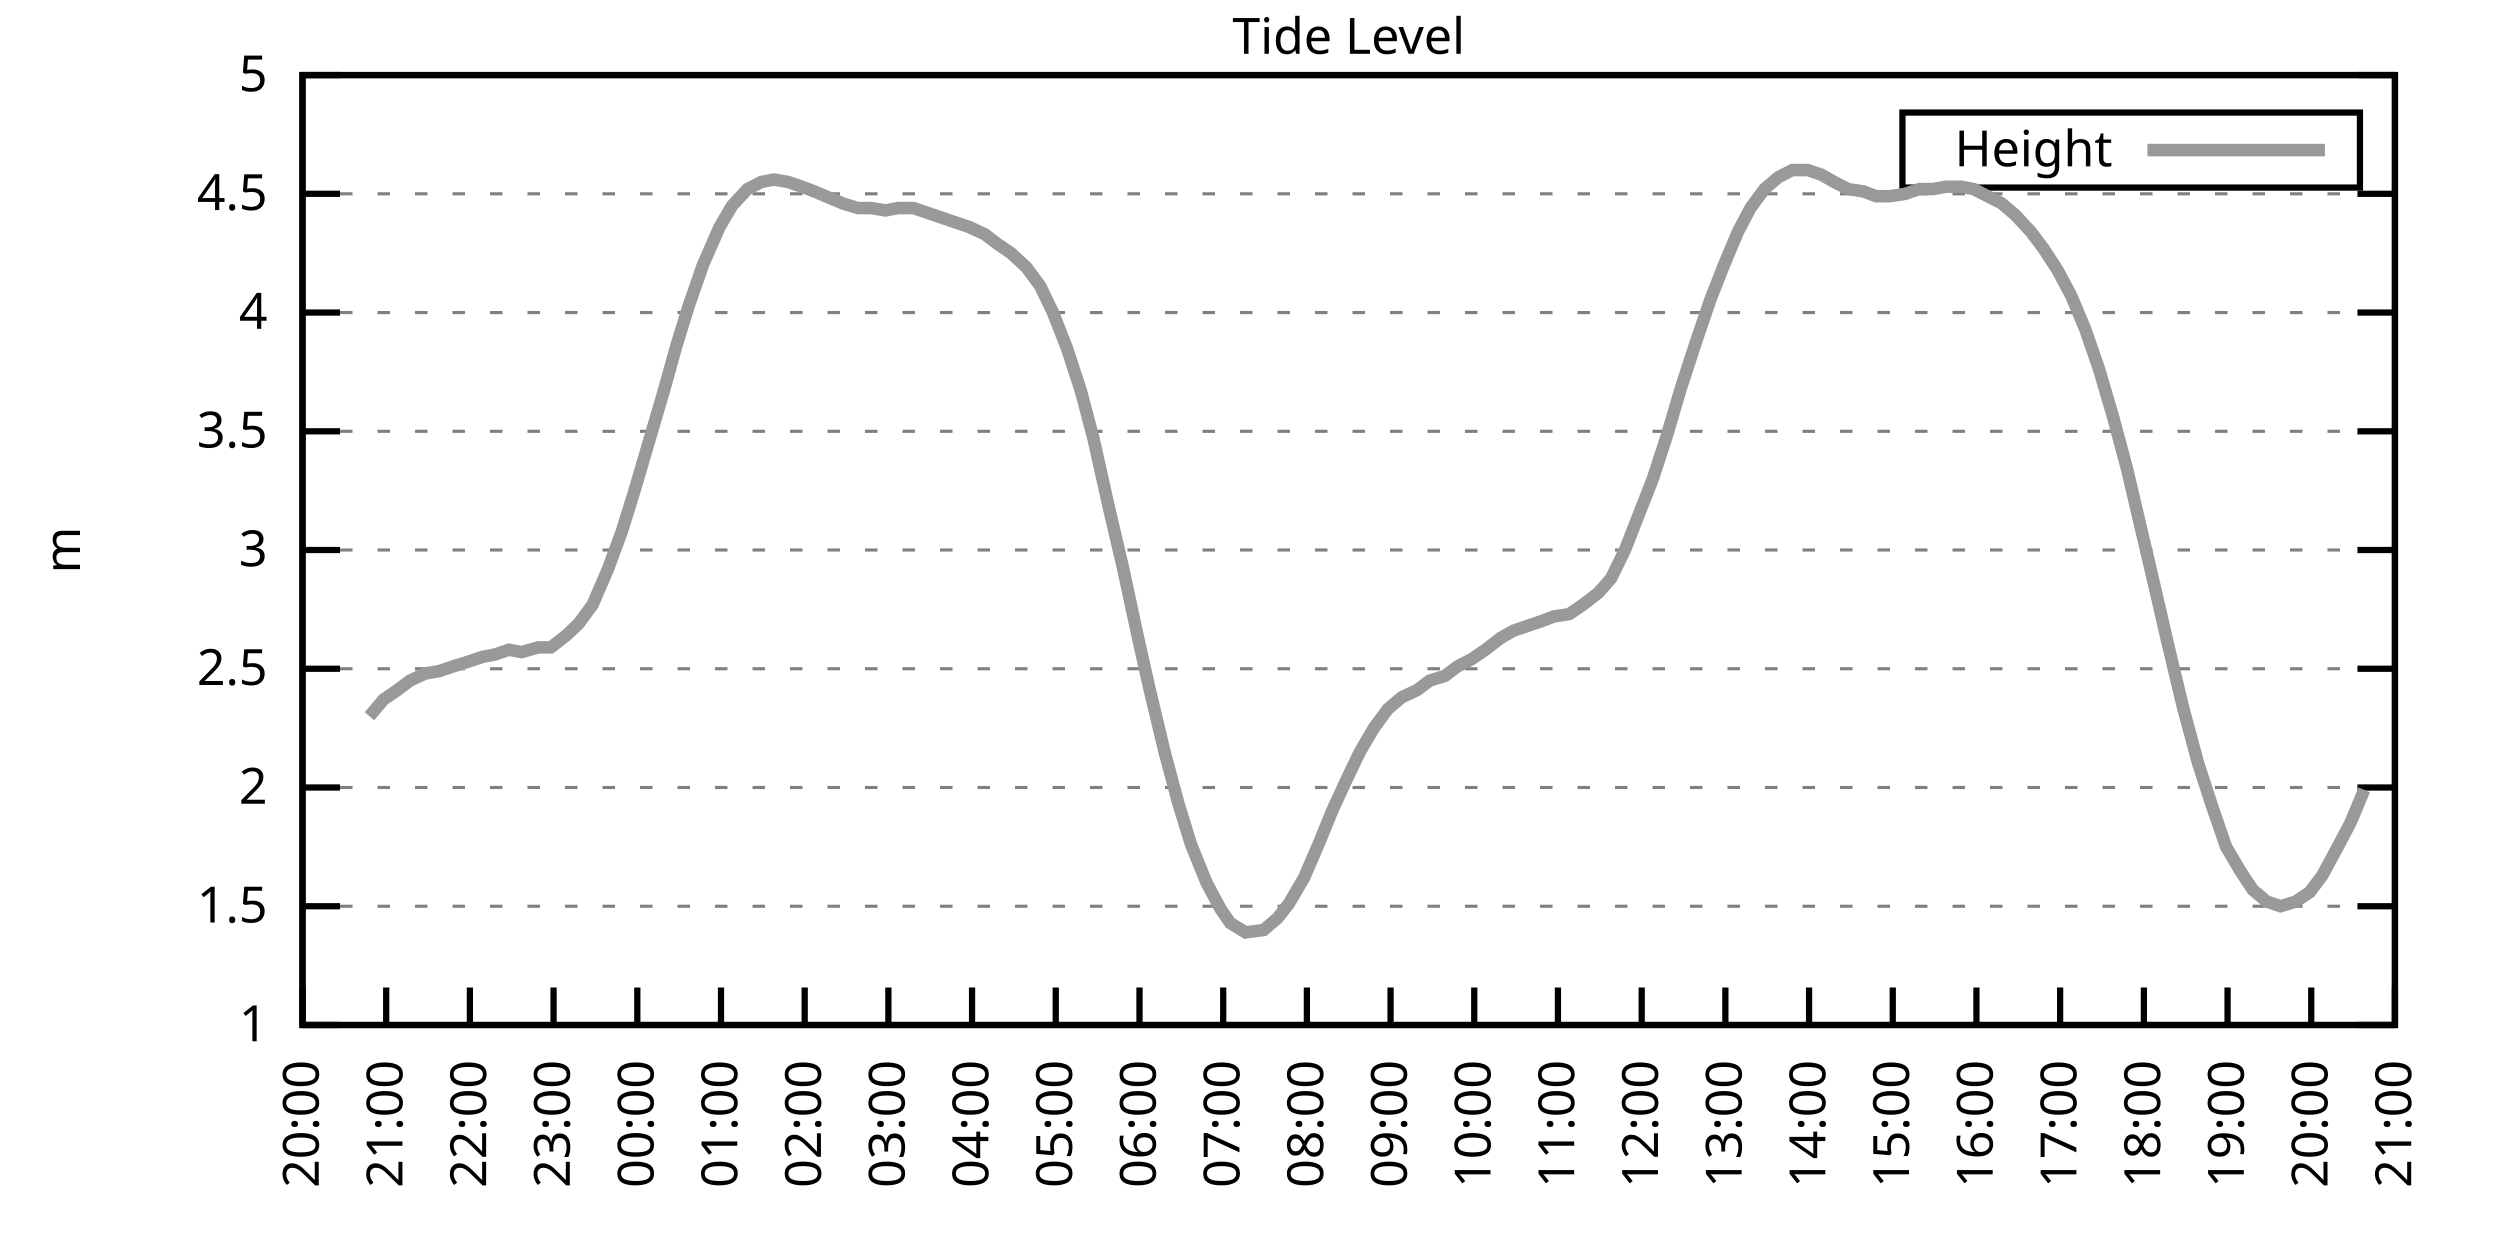
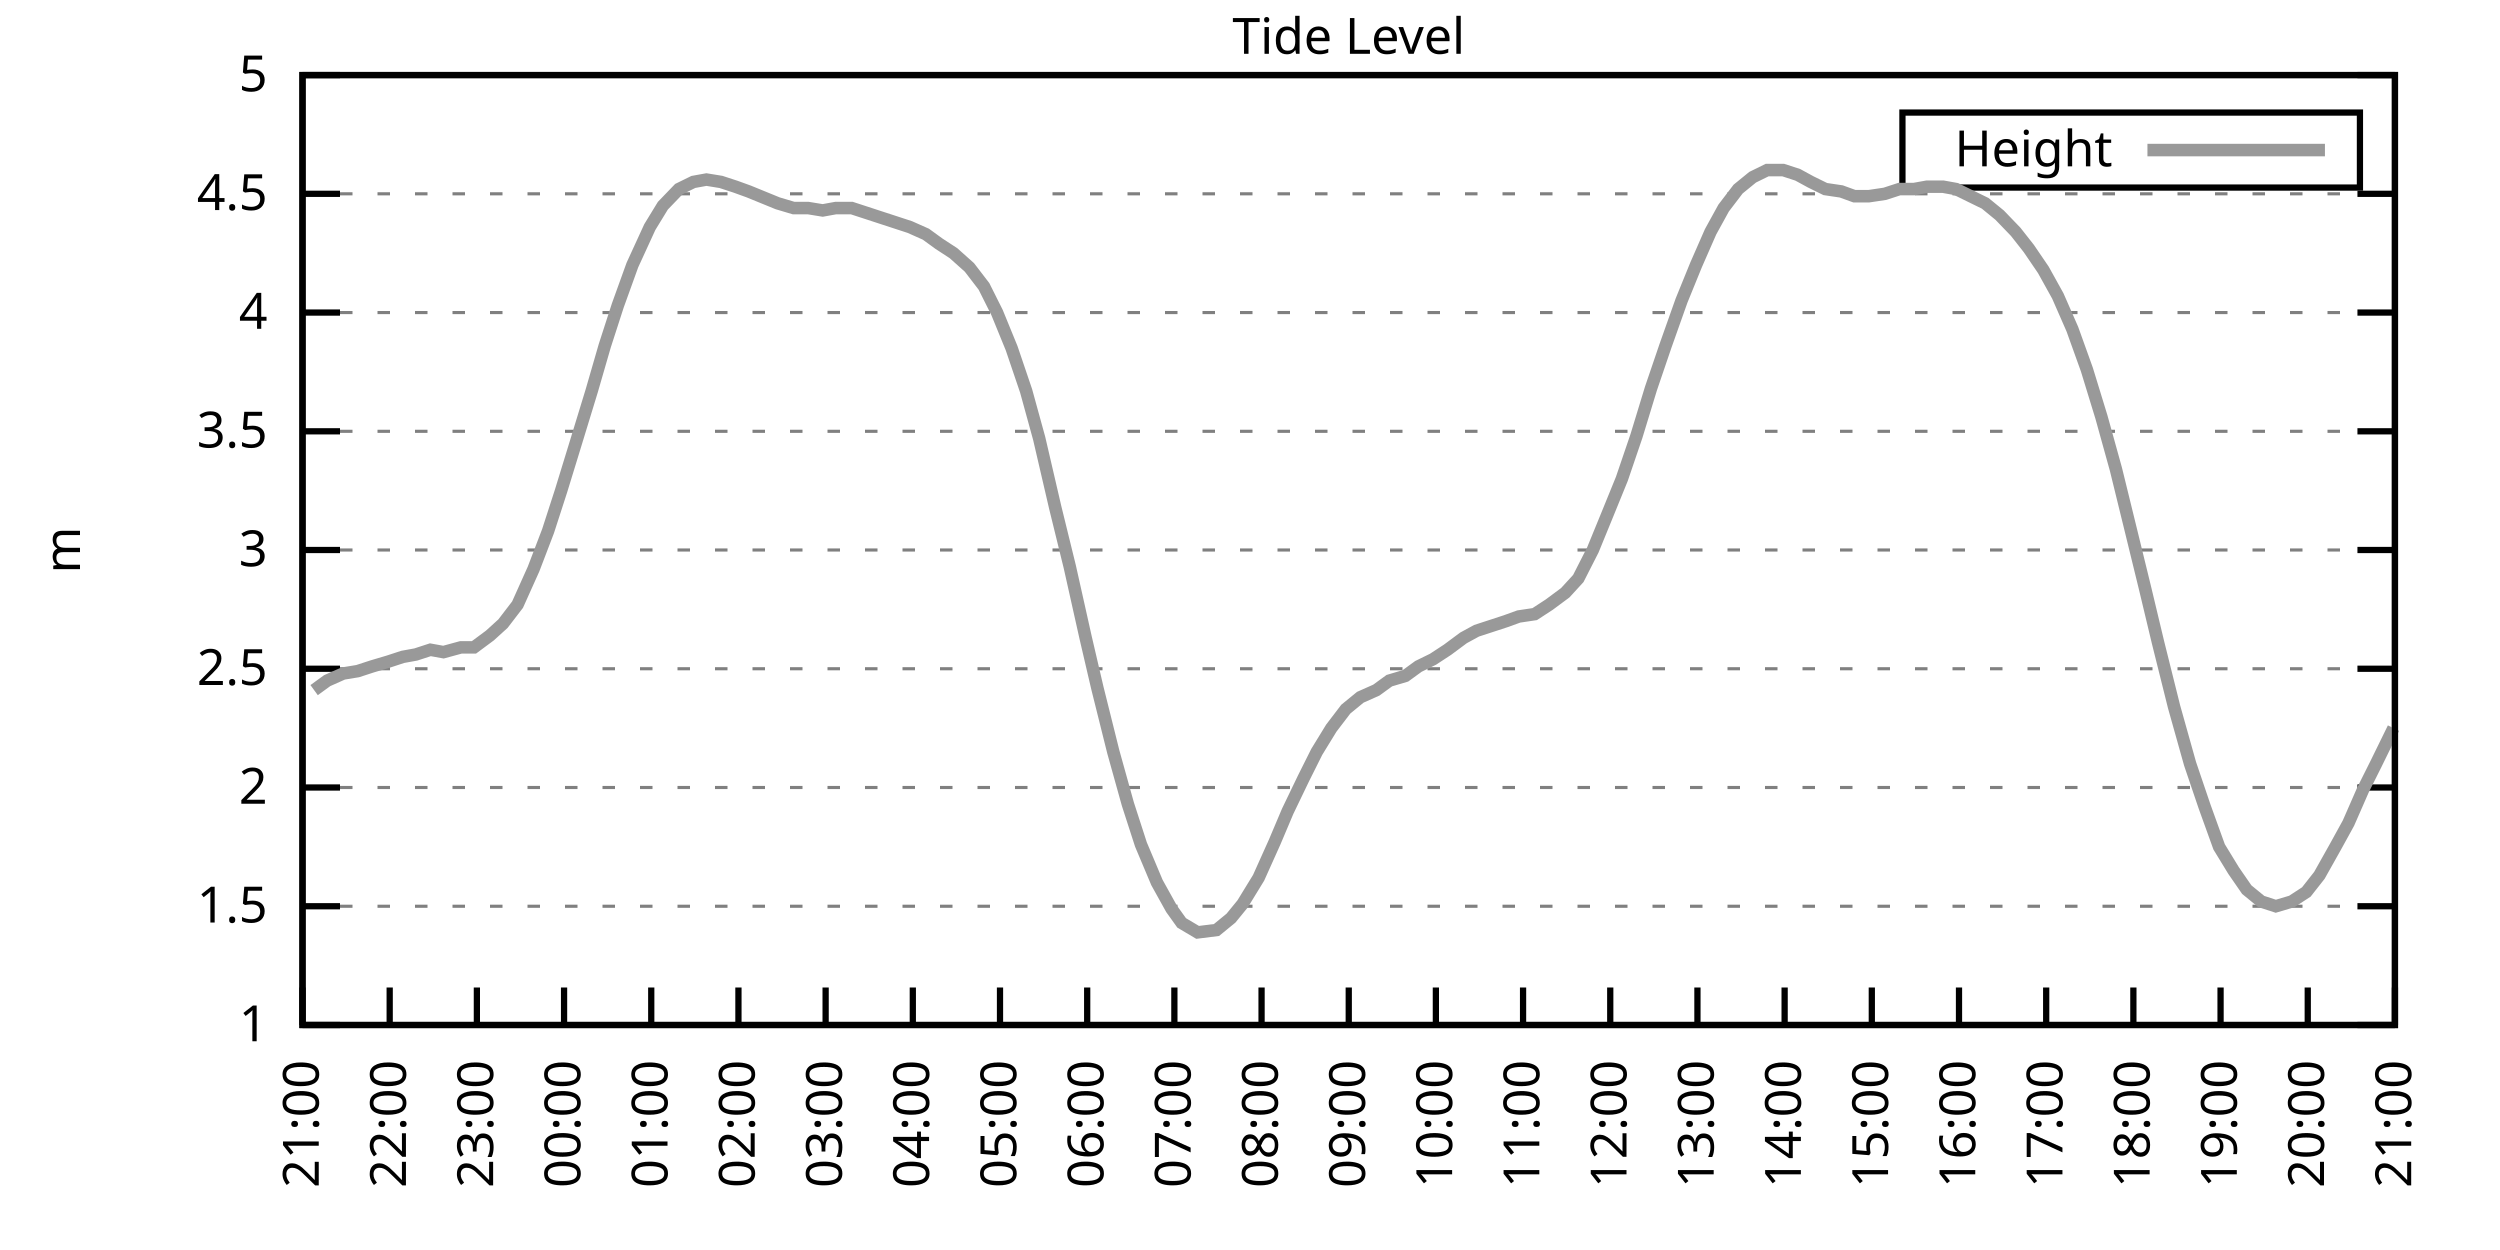
<svg xmlns="http://www.w3.org/2000/svg" xmlns:xlink="http://www.w3.org/1999/xlink" width="400" height="200" viewBox="0 0 400 200">
  <g id="gnuplot_canvas">
    <rect x="0" y="0" width="400" height="200" fill="none" />
    <defs>
      <circle id="gpDot" r="0.5" stroke-width="0.5" stroke="currentColor" />
      <path id="gpPt0" stroke-width="0.333" stroke="currentColor" d="M-1,0 h2 M0,-1 v2" />
      <path id="gpPt1" stroke-width="0.333" stroke="currentColor" d="M-1,-1 L1,1 M1,-1 L-1,1" />
      <path id="gpPt2" stroke-width="0.333" stroke="currentColor" d="M-1,0 L1,0 M0,-1 L0,1 M-1,-1 L1,1 M-1,1 L1,-1" />
      <rect id="gpPt3" stroke-width="0.333" stroke="currentColor" x="-1" y="-1" width="2" height="2" />
      <rect id="gpPt4" stroke-width="0.333" stroke="currentColor" fill="currentColor" x="-1" y="-1" width="2" height="2" />
      <circle id="gpPt5" stroke-width="0.333" stroke="currentColor" cx="0" cy="0" r="1" />
      <use xlink:href="#gpPt5" id="gpPt6" fill="currentColor" stroke="none" />
      <path id="gpPt7" stroke-width="0.333" stroke="currentColor" d="M0,-1.33 L-1.33,0.67 L1.33,0.67 z" />
      <use xlink:href="#gpPt7" id="gpPt8" fill="currentColor" stroke="none" />
      <use xlink:href="#gpPt7" id="gpPt9" stroke="currentColor" transform="rotate(180)" />
      <use xlink:href="#gpPt9" id="gpPt10" fill="currentColor" stroke="none" />
      <use xlink:href="#gpPt3" id="gpPt11" stroke="currentColor" transform="rotate(45)" />
      <use xlink:href="#gpPt11" id="gpPt12" fill="currentColor" stroke="none" />
      <path id="gpPt13" stroke-width="0.333" stroke="currentColor" d="M0,1.330 L1.265,0.411 L0.782,-1.067 L-0.782,-1.076 L-1.265,0.411 z" />
      <use xlink:href="#gpPt13" id="gpPt14" fill="currentColor" stroke="none" />
      <filter id="textbox" filterUnits="objectBoundingBox" x="0" y="0" height="1" width="1">
        <feFlood flood-color="white" flood-opacity="1" result="bgnd" />
        <feComposite in="SourceGraphic" in2="bgnd" operator="atop" />
      </filter>
      <filter id="greybox" filterUnits="objectBoundingBox" x="0" y="0" height="1" width="1">
        <feFlood flood-color="lightgrey" flood-opacity="1" result="grey" />
        <feComposite in="SourceGraphic" in2="grey" operator="atop" />
      </filter>
    </defs>
    <g fill="none" color="white" stroke="currentColor" stroke-width="1.00" stroke-linecap="butt" stroke-linejoin="miter">
</g>
    <g fill="none" color="black" stroke="currentColor" stroke-width="1.00" stroke-linecap="butt" stroke-linejoin="miter">
      <g stroke="none" shape-rendering="crispEdges">
        <polygon fill="rgb(255, 255, 255)" points="48.40,164.00 383.18,164.00 383.18,12.02 48.40,12.02 " />
      </g>
    </g>
    <g fill="none" color="black" stroke="currentColor" stroke-width="1.00" stroke-linecap="butt" stroke-linejoin="miter">
</g>
    <g fill="none" color="black" stroke="black" stroke-width="0.50" stroke-linecap="butt" stroke-linejoin="miter">
</g>
    <g fill="none" color="gray" stroke="currentColor" stroke-width="0.50" stroke-linecap="butt" stroke-linejoin="miter">
      <path stroke="gray" stroke-dasharray="2,4" class="gridline" d="M48.40,164.00 L383.19,164.00  " />
    </g>
    <g fill="none" color="gray" stroke="gray" stroke-width="1.00" stroke-linecap="butt" stroke-linejoin="miter">
</g>
    <g fill="none" color="black" stroke="currentColor" stroke-width="1.00" stroke-linecap="butt" stroke-linejoin="miter">
      <path stroke="black" d="M48.40,164.00 L54.40,164.00 M383.19,164.00 L377.19,164.00  " />
      <g transform="translate(42.80,166.60)" stroke="none" fill="black" font-family="Sans" font-size="8.00" text-anchor="end">
        <text>
          <tspan font-family="Sans"> 1</tspan>
        </text>
      </g>
    </g>
    <g fill="none" color="black" stroke="currentColor" stroke-width="1.00" stroke-linecap="butt" stroke-linejoin="miter">
</g>
    <g fill="none" color="black" stroke="black" stroke-width="0.50" stroke-linecap="butt" stroke-linejoin="miter">
</g>
    <g fill="none" color="gray" stroke="currentColor" stroke-width="0.50" stroke-linecap="butt" stroke-linejoin="miter">
      <path stroke="gray" stroke-dasharray="2,4" class="gridline" d="M48.40,145.00 L383.19,145.00  " />
    </g>
    <g fill="none" color="gray" stroke="gray" stroke-width="1.00" stroke-linecap="butt" stroke-linejoin="miter">
</g>
    <g fill="none" color="black" stroke="currentColor" stroke-width="1.00" stroke-linecap="butt" stroke-linejoin="miter">
      <path stroke="black" d="M48.40,145.00 L54.40,145.00 M383.19,145.00 L377.19,145.00  " />
      <g transform="translate(42.80,147.60)" stroke="none" fill="black" font-family="Sans" font-size="8.00" text-anchor="end">
        <text>
          <tspan font-family="Sans"> 1.5</tspan>
        </text>
      </g>
    </g>
    <g fill="none" color="black" stroke="currentColor" stroke-width="1.00" stroke-linecap="butt" stroke-linejoin="miter">
</g>
    <g fill="none" color="black" stroke="black" stroke-width="0.50" stroke-linecap="butt" stroke-linejoin="miter">
</g>
    <g fill="none" color="gray" stroke="currentColor" stroke-width="0.50" stroke-linecap="butt" stroke-linejoin="miter">
      <path stroke="gray" stroke-dasharray="2,4" class="gridline" d="M48.40,126.00 L383.19,126.00  " />
    </g>
    <g fill="none" color="gray" stroke="gray" stroke-width="1.00" stroke-linecap="butt" stroke-linejoin="miter">
</g>
    <g fill="none" color="black" stroke="currentColor" stroke-width="1.00" stroke-linecap="butt" stroke-linejoin="miter">
      <path stroke="black" d="M48.40,126.00 L54.40,126.00 M383.19,126.00 L377.19,126.00  " />
      <g transform="translate(42.80,128.60)" stroke="none" fill="black" font-family="Sans" font-size="8.00" text-anchor="end">
        <text>
          <tspan font-family="Sans"> 2</tspan>
        </text>
      </g>
    </g>
    <g fill="none" color="black" stroke="currentColor" stroke-width="1.00" stroke-linecap="butt" stroke-linejoin="miter">
</g>
    <g fill="none" color="black" stroke="black" stroke-width="0.50" stroke-linecap="butt" stroke-linejoin="miter">
</g>
    <g fill="none" color="gray" stroke="currentColor" stroke-width="0.50" stroke-linecap="butt" stroke-linejoin="miter">
      <path stroke="gray" stroke-dasharray="2,4" class="gridline" d="M48.40,107.00 L383.19,107.00  " />
    </g>
    <g fill="none" color="gray" stroke="gray" stroke-width="1.00" stroke-linecap="butt" stroke-linejoin="miter">
</g>
    <g fill="none" color="black" stroke="currentColor" stroke-width="1.00" stroke-linecap="butt" stroke-linejoin="miter">
      <path stroke="black" d="M48.40,107.00 L54.40,107.00 M383.19,107.00 L377.19,107.00  " />
      <g transform="translate(42.80,109.60)" stroke="none" fill="black" font-family="Sans" font-size="8.00" text-anchor="end">
        <text>
          <tspan font-family="Sans"> 2.5</tspan>
        </text>
      </g>
    </g>
    <g fill="none" color="black" stroke="currentColor" stroke-width="1.00" stroke-linecap="butt" stroke-linejoin="miter">
</g>
    <g fill="none" color="black" stroke="black" stroke-width="0.50" stroke-linecap="butt" stroke-linejoin="miter">
</g>
    <g fill="none" color="gray" stroke="currentColor" stroke-width="0.50" stroke-linecap="butt" stroke-linejoin="miter">
      <path stroke="gray" stroke-dasharray="2,4" class="gridline" d="M48.40,88.00 L383.19,88.00  " />
    </g>
    <g fill="none" color="gray" stroke="gray" stroke-width="1.00" stroke-linecap="butt" stroke-linejoin="miter">
</g>
    <g fill="none" color="black" stroke="currentColor" stroke-width="1.00" stroke-linecap="butt" stroke-linejoin="miter">
      <path stroke="black" d="M48.40,88.00 L54.40,88.00 M383.19,88.00 L377.19,88.00  " />
      <g transform="translate(42.80,90.60)" stroke="none" fill="black" font-family="Sans" font-size="8.00" text-anchor="end">
        <text>
          <tspan font-family="Sans"> 3</tspan>
        </text>
      </g>
    </g>
    <g fill="none" color="black" stroke="currentColor" stroke-width="1.00" stroke-linecap="butt" stroke-linejoin="miter">
</g>
    <g fill="none" color="black" stroke="black" stroke-width="0.50" stroke-linecap="butt" stroke-linejoin="miter">
</g>
    <g fill="none" color="gray" stroke="currentColor" stroke-width="0.50" stroke-linecap="butt" stroke-linejoin="miter">
      <path stroke="gray" stroke-dasharray="2,4" class="gridline" d="M48.40,69.01 L383.19,69.01  " />
    </g>
    <g fill="none" color="gray" stroke="gray" stroke-width="1.00" stroke-linecap="butt" stroke-linejoin="miter">
</g>
    <g fill="none" color="black" stroke="currentColor" stroke-width="1.00" stroke-linecap="butt" stroke-linejoin="miter">
      <path stroke="black" d="M48.40,69.01 L54.40,69.01 M383.19,69.01 L377.19,69.01  " />
      <g transform="translate(42.80,71.61)" stroke="none" fill="black" font-family="Sans" font-size="8.00" text-anchor="end">
        <text>
          <tspan font-family="Sans"> 3.5</tspan>
        </text>
      </g>
    </g>
    <g fill="none" color="black" stroke="currentColor" stroke-width="1.00" stroke-linecap="butt" stroke-linejoin="miter">
</g>
    <g fill="none" color="black" stroke="black" stroke-width="0.50" stroke-linecap="butt" stroke-linejoin="miter">
</g>
    <g fill="none" color="gray" stroke="currentColor" stroke-width="0.50" stroke-linecap="butt" stroke-linejoin="miter">
      <path stroke="gray" stroke-dasharray="2,4" class="gridline" d="M48.40,50.01 L383.19,50.01  " />
    </g>
    <g fill="none" color="gray" stroke="gray" stroke-width="1.00" stroke-linecap="butt" stroke-linejoin="miter">
</g>
    <g fill="none" color="black" stroke="currentColor" stroke-width="1.00" stroke-linecap="butt" stroke-linejoin="miter">
      <path stroke="black" d="M48.40,50.01 L54.40,50.01 M383.19,50.01 L377.19,50.01  " />
      <g transform="translate(42.80,52.61)" stroke="none" fill="black" font-family="Sans" font-size="8.00" text-anchor="end">
        <text>
          <tspan font-family="Sans"> 4</tspan>
        </text>
      </g>
    </g>
    <g fill="none" color="black" stroke="currentColor" stroke-width="1.00" stroke-linecap="butt" stroke-linejoin="miter">
</g>
    <g fill="none" color="black" stroke="black" stroke-width="0.50" stroke-linecap="butt" stroke-linejoin="miter">
</g>
    <g fill="none" color="gray" stroke="currentColor" stroke-width="0.50" stroke-linecap="butt" stroke-linejoin="miter">
      <path stroke="gray" stroke-dasharray="2,4" class="gridline" d="M48.40,31.01 L383.19,31.01  " />
    </g>
    <g fill="none" color="gray" stroke="gray" stroke-width="1.00" stroke-linecap="butt" stroke-linejoin="miter">
</g>
    <g fill="none" color="black" stroke="currentColor" stroke-width="1.00" stroke-linecap="butt" stroke-linejoin="miter">
      <path stroke="black" d="M48.40,31.01 L54.40,31.01 M383.19,31.01 L377.19,31.01  " />
      <g transform="translate(42.80,33.61)" stroke="none" fill="black" font-family="Sans" font-size="8.00" text-anchor="end">
        <text>
          <tspan font-family="Sans"> 4.5</tspan>
        </text>
      </g>
    </g>
    <g fill="none" color="black" stroke="currentColor" stroke-width="1.00" stroke-linecap="butt" stroke-linejoin="miter">
</g>
    <g fill="none" color="black" stroke="black" stroke-width="0.50" stroke-linecap="butt" stroke-linejoin="miter">
</g>
    <g fill="none" color="gray" stroke="currentColor" stroke-width="0.50" stroke-linecap="butt" stroke-linejoin="miter">
      <path stroke="gray" stroke-dasharray="2,4" class="gridline" d="M48.40,12.01 L383.19,12.01  " />
    </g>
    <g fill="none" color="gray" stroke="gray" stroke-width="1.00" stroke-linecap="butt" stroke-linejoin="miter">
</g>
    <g fill="none" color="black" stroke="currentColor" stroke-width="1.00" stroke-linecap="butt" stroke-linejoin="miter">
      <path stroke="black" d="M48.40,12.01 L54.40,12.01 M383.19,12.01 L377.19,12.01  " />
      <g transform="translate(42.80,14.61)" stroke="none" fill="black" font-family="Sans" font-size="8.00" text-anchor="end">
        <text>
          <tspan font-family="Sans"> 5</tspan>
        </text>
      </g>
    </g>
    <g fill="none" color="black" stroke="currentColor" stroke-width="1.00" stroke-linecap="butt" stroke-linejoin="miter">
      <path stroke="black" d="M48.40,164.00 L48.40,158.00  " />
      <g transform="translate(51.00,169.60) rotate(270.00)" stroke="none" fill="black" font-family="Sans" font-size="8.00" text-anchor="end">
        <text>
-           <tspan font-family="Sans">20:00</tspan>
-         </text>
-       </g>
-     </g>
-     <g fill="none" color="black" stroke="currentColor" stroke-width="1.00" stroke-linecap="butt" stroke-linejoin="miter">
-       <path stroke="black" d="M61.79,164.00 L61.79,158.00  " />
-       <g transform="translate(64.39,169.60) rotate(270.00)" stroke="none" fill="black" font-family="Sans" font-size="8.00" text-anchor="end">
-         <text>
          <tspan font-family="Sans">21:00</tspan>
        </text>
      </g>
    </g>
    <g fill="none" color="black" stroke="currentColor" stroke-width="1.00" stroke-linecap="butt" stroke-linejoin="miter">
-       <path stroke="black" d="M75.18,164.00 L75.18,158.00  " />
-       <g transform="translate(77.78,169.60) rotate(270.00)" stroke="none" fill="black" font-family="Sans" font-size="8.00" text-anchor="end">
+       <path stroke="black" d="M62.35,164.00 L62.35,158.00  " />
+       <g transform="translate(64.95,169.60) rotate(270.00)" stroke="none" fill="black" font-family="Sans" font-size="8.00" text-anchor="end">
        <text>
          <tspan font-family="Sans">22:00</tspan>
        </text>
      </g>
    </g>
    <g fill="none" color="black" stroke="currentColor" stroke-width="1.00" stroke-linecap="butt" stroke-linejoin="miter">
-       <path stroke="black" d="M88.57,164.00 L88.57,158.00  " />
-       <g transform="translate(91.17,169.60) rotate(270.00)" stroke="none" fill="black" font-family="Sans" font-size="8.00" text-anchor="end">
+       <path stroke="black" d="M76.30,164.00 L76.30,158.00  " />
+       <g transform="translate(78.90,169.60) rotate(270.00)" stroke="none" fill="black" font-family="Sans" font-size="8.00" text-anchor="end">
        <text>
          <tspan font-family="Sans">23:00</tspan>
        </text>
      </g>
    </g>
    <g fill="none" color="black" stroke="currentColor" stroke-width="1.00" stroke-linecap="butt" stroke-linejoin="miter">
-       <path stroke="black" d="M101.97,164.00 L101.97,158.00  " />
-       <g transform="translate(104.57,169.60) rotate(270.00)" stroke="none" fill="black" font-family="Sans" font-size="8.00" text-anchor="end">
+       <path stroke="black" d="M90.25,164.00 L90.25,158.00  " />
+       <g transform="translate(92.85,169.60) rotate(270.00)" stroke="none" fill="black" font-family="Sans" font-size="8.00" text-anchor="end">
        <text>
          <tspan font-family="Sans">00:00</tspan>
        </text>
      </g>
    </g>
    <g fill="none" color="black" stroke="currentColor" stroke-width="1.00" stroke-linecap="butt" stroke-linejoin="miter">
-       <path stroke="black" d="M115.36,164.00 L115.36,158.00  " />
-       <g transform="translate(117.96,169.60) rotate(270.00)" stroke="none" fill="black" font-family="Sans" font-size="8.00" text-anchor="end">
+       <path stroke="black" d="M104.20,164.00 L104.20,158.00  " />
+       <g transform="translate(106.80,169.60) rotate(270.00)" stroke="none" fill="black" font-family="Sans" font-size="8.00" text-anchor="end">
        <text>
          <tspan font-family="Sans">01:00</tspan>
        </text>
      </g>
    </g>
    <g fill="none" color="black" stroke="currentColor" stroke-width="1.00" stroke-linecap="butt" stroke-linejoin="miter">
-       <path stroke="black" d="M128.75,164.00 L128.75,158.00  " />
-       <g transform="translate(131.35,169.60) rotate(270.00)" stroke="none" fill="black" font-family="Sans" font-size="8.00" text-anchor="end">
+       <path stroke="black" d="M118.15,164.00 L118.15,158.00  " />
+       <g transform="translate(120.75,169.60) rotate(270.00)" stroke="none" fill="black" font-family="Sans" font-size="8.00" text-anchor="end">
        <text>
          <tspan font-family="Sans">02:00</tspan>
        </text>
      </g>
    </g>
    <g fill="none" color="black" stroke="currentColor" stroke-width="1.00" stroke-linecap="butt" stroke-linejoin="miter">
-       <path stroke="black" d="M142.14,164.00 L142.14,158.00  " />
-       <g transform="translate(144.74,169.60) rotate(270.00)" stroke="none" fill="black" font-family="Sans" font-size="8.00" text-anchor="end">
+       <path stroke="black" d="M132.10,164.00 L132.10,158.00  " />
+       <g transform="translate(134.70,169.60) rotate(270.00)" stroke="none" fill="black" font-family="Sans" font-size="8.00" text-anchor="end">
        <text>
          <tspan font-family="Sans">03:00</tspan>
        </text>
      </g>
    </g>
    <g fill="none" color="black" stroke="currentColor" stroke-width="1.00" stroke-linecap="butt" stroke-linejoin="miter">
-       <path stroke="black" d="M155.53,164.00 L155.53,158.00  " />
-       <g transform="translate(158.13,169.60) rotate(270.00)" stroke="none" fill="black" font-family="Sans" font-size="8.00" text-anchor="end">
+       <path stroke="black" d="M146.05,164.00 L146.05,158.00  " />
+       <g transform="translate(148.65,169.60) rotate(270.00)" stroke="none" fill="black" font-family="Sans" font-size="8.00" text-anchor="end">
        <text>
          <tspan font-family="Sans">04:00</tspan>
        </text>
      </g>
    </g>
    <g fill="none" color="black" stroke="currentColor" stroke-width="1.00" stroke-linecap="butt" stroke-linejoin="miter">
-       <path stroke="black" d="M168.92,164.00 L168.92,158.00  " />
-       <g transform="translate(171.52,169.60) rotate(270.00)" stroke="none" fill="black" font-family="Sans" font-size="8.00" text-anchor="end">
+       <path stroke="black" d="M160.00,164.00 L160.00,158.00  " />
+       <g transform="translate(162.60,169.60) rotate(270.00)" stroke="none" fill="black" font-family="Sans" font-size="8.00" text-anchor="end">
        <text>
          <tspan font-family="Sans">05:00</tspan>
        </text>
      </g>
    </g>
    <g fill="none" color="black" stroke="currentColor" stroke-width="1.00" stroke-linecap="butt" stroke-linejoin="miter">
-       <path stroke="black" d="M182.32,164.00 L182.32,158.00  " />
-       <g transform="translate(184.92,169.60) rotate(270.00)" stroke="none" fill="black" font-family="Sans" font-size="8.00" text-anchor="end">
+       <path stroke="black" d="M173.95,164.00 L173.95,158.00  " />
+       <g transform="translate(176.55,169.60) rotate(270.00)" stroke="none" fill="black" font-family="Sans" font-size="8.00" text-anchor="end">
        <text>
          <tspan font-family="Sans">06:00</tspan>
        </text>
      </g>
    </g>
    <g fill="none" color="black" stroke="currentColor" stroke-width="1.00" stroke-linecap="butt" stroke-linejoin="miter">
-       <path stroke="black" d="M195.71,164.00 L195.71,158.00  " />
-       <g transform="translate(198.31,169.60) rotate(270.00)" stroke="none" fill="black" font-family="Sans" font-size="8.00" text-anchor="end">
+       <path stroke="black" d="M187.90,164.00 L187.90,158.00  " />
+       <g transform="translate(190.50,169.60) rotate(270.00)" stroke="none" fill="black" font-family="Sans" font-size="8.00" text-anchor="end">
        <text>
          <tspan font-family="Sans">07:00</tspan>
        </text>
      </g>
    </g>
    <g fill="none" color="black" stroke="currentColor" stroke-width="1.00" stroke-linecap="butt" stroke-linejoin="miter">
-       <path stroke="black" d="M209.10,164.00 L209.10,158.00  " />
-       <g transform="translate(211.70,169.60) rotate(270.00)" stroke="none" fill="black" font-family="Sans" font-size="8.00" text-anchor="end">
+       <path stroke="black" d="M201.85,164.00 L201.85,158.00  " />
+       <g transform="translate(204.45,169.60) rotate(270.00)" stroke="none" fill="black" font-family="Sans" font-size="8.00" text-anchor="end">
        <text>
          <tspan font-family="Sans">08:00</tspan>
        </text>
      </g>
    </g>
    <g fill="none" color="black" stroke="currentColor" stroke-width="1.00" stroke-linecap="butt" stroke-linejoin="miter">
-       <path stroke="black" d="M222.49,164.00 L222.49,158.00  " />
-       <g transform="translate(225.09,169.60) rotate(270.00)" stroke="none" fill="black" font-family="Sans" font-size="8.00" text-anchor="end">
+       <path stroke="black" d="M215.80,164.00 L215.80,158.00  " />
+       <g transform="translate(218.40,169.60) rotate(270.00)" stroke="none" fill="black" font-family="Sans" font-size="8.00" text-anchor="end">
        <text>
          <tspan font-family="Sans">09:00</tspan>
        </text>
      </g>
    </g>
    <g fill="none" color="black" stroke="currentColor" stroke-width="1.00" stroke-linecap="butt" stroke-linejoin="miter">
-       <path stroke="black" d="M235.88,164.00 L235.88,158.00  " />
-       <g transform="translate(238.48,169.60) rotate(270.00)" stroke="none" fill="black" font-family="Sans" font-size="8.00" text-anchor="end">
+       <path stroke="black" d="M229.74,164.00 L229.74,158.00  " />
+       <g transform="translate(232.34,169.60) rotate(270.00)" stroke="none" fill="black" font-family="Sans" font-size="8.00" text-anchor="end">
        <text>
          <tspan font-family="Sans">10:00</tspan>
        </text>
      </g>
    </g>
    <g fill="none" color="black" stroke="currentColor" stroke-width="1.00" stroke-linecap="butt" stroke-linejoin="miter">
-       <path stroke="black" d="M249.27,164.00 L249.27,158.00  " />
-       <g transform="translate(251.87,169.60) rotate(270.00)" stroke="none" fill="black" font-family="Sans" font-size="8.00" text-anchor="end">
+       <path stroke="black" d="M243.69,164.00 L243.69,158.00  " />
+       <g transform="translate(246.29,169.60) rotate(270.00)" stroke="none" fill="black" font-family="Sans" font-size="8.00" text-anchor="end">
        <text>
          <tspan font-family="Sans">11:00</tspan>
        </text>
      </g>
    </g>
    <g fill="none" color="black" stroke="currentColor" stroke-width="1.00" stroke-linecap="butt" stroke-linejoin="miter">
-       <path stroke="black" d="M262.67,164.00 L262.67,158.00  " />
-       <g transform="translate(265.27,169.60) rotate(270.00)" stroke="none" fill="black" font-family="Sans" font-size="8.00" text-anchor="end">
+       <path stroke="black" d="M257.64,164.00 L257.64,158.00  " />
+       <g transform="translate(260.24,169.60) rotate(270.00)" stroke="none" fill="black" font-family="Sans" font-size="8.00" text-anchor="end">
        <text>
          <tspan font-family="Sans">12:00</tspan>
        </text>
      </g>
    </g>
    <g fill="none" color="black" stroke="currentColor" stroke-width="1.00" stroke-linecap="butt" stroke-linejoin="miter">
-       <path stroke="black" d="M276.06,164.00 L276.06,158.00  " />
-       <g transform="translate(278.66,169.60) rotate(270.00)" stroke="none" fill="black" font-family="Sans" font-size="8.00" text-anchor="end">
+       <path stroke="black" d="M271.59,164.00 L271.59,158.00  " />
+       <g transform="translate(274.19,169.60) rotate(270.00)" stroke="none" fill="black" font-family="Sans" font-size="8.00" text-anchor="end">
        <text>
          <tspan font-family="Sans">13:00</tspan>
        </text>
      </g>
    </g>
    <g fill="none" color="black" stroke="currentColor" stroke-width="1.00" stroke-linecap="butt" stroke-linejoin="miter">
-       <path stroke="black" d="M289.45,164.00 L289.45,158.00  " />
-       <g transform="translate(292.05,169.60) rotate(270.00)" stroke="none" fill="black" font-family="Sans" font-size="8.00" text-anchor="end">
+       <path stroke="black" d="M285.54,164.00 L285.54,158.00  " />
+       <g transform="translate(288.14,169.60) rotate(270.00)" stroke="none" fill="black" font-family="Sans" font-size="8.00" text-anchor="end">
        <text>
          <tspan font-family="Sans">14:00</tspan>
        </text>
      </g>
    </g>
    <g fill="none" color="black" stroke="currentColor" stroke-width="1.00" stroke-linecap="butt" stroke-linejoin="miter">
-       <path stroke="black" d="M302.84,164.00 L302.84,158.00  " />
-       <g transform="translate(305.44,169.60) rotate(270.00)" stroke="none" fill="black" font-family="Sans" font-size="8.00" text-anchor="end">
+       <path stroke="black" d="M299.49,164.00 L299.49,158.00  " />
+       <g transform="translate(302.09,169.60) rotate(270.00)" stroke="none" fill="black" font-family="Sans" font-size="8.00" text-anchor="end">
        <text>
          <tspan font-family="Sans">15:00</tspan>
        </text>
      </g>
    </g>
    <g fill="none" color="black" stroke="currentColor" stroke-width="1.00" stroke-linecap="butt" stroke-linejoin="miter">
-       <path stroke="black" d="M316.23,164.00 L316.23,158.00  " />
-       <g transform="translate(318.83,169.60) rotate(270.00)" stroke="none" fill="black" font-family="Sans" font-size="8.00" text-anchor="end">
+       <path stroke="black" d="M313.44,164.00 L313.44,158.00  " />
+       <g transform="translate(316.04,169.60) rotate(270.00)" stroke="none" fill="black" font-family="Sans" font-size="8.00" text-anchor="end">
        <text>
          <tspan font-family="Sans">16:00</tspan>
        </text>
      </g>
    </g>
    <g fill="none" color="black" stroke="currentColor" stroke-width="1.00" stroke-linecap="butt" stroke-linejoin="miter">
-       <path stroke="black" d="M329.62,164.00 L329.62,158.00  " />
-       <g transform="translate(332.22,169.60) rotate(270.00)" stroke="none" fill="black" font-family="Sans" font-size="8.00" text-anchor="end">
+       <path stroke="black" d="M327.39,164.00 L327.39,158.00  " />
+       <g transform="translate(329.99,169.60) rotate(270.00)" stroke="none" fill="black" font-family="Sans" font-size="8.00" text-anchor="end">
        <text>
          <tspan font-family="Sans">17:00</tspan>
        </text>
      </g>
    </g>
    <g fill="none" color="black" stroke="currentColor" stroke-width="1.00" stroke-linecap="butt" stroke-linejoin="miter">
-       <path stroke="black" d="M343.02,164.00 L343.02,158.00  " />
-       <g transform="translate(345.62,169.60) rotate(270.00)" stroke="none" fill="black" font-family="Sans" font-size="8.00" text-anchor="end">
+       <path stroke="black" d="M341.34,164.00 L341.34,158.00  " />
+       <g transform="translate(343.94,169.60) rotate(270.00)" stroke="none" fill="black" font-family="Sans" font-size="8.00" text-anchor="end">
        <text>
          <tspan font-family="Sans">18:00</tspan>
        </text>
      </g>
    </g>
    <g fill="none" color="black" stroke="currentColor" stroke-width="1.00" stroke-linecap="butt" stroke-linejoin="miter">
-       <path stroke="black" d="M356.41,164.00 L356.41,158.00  " />
-       <g transform="translate(359.01,169.60) rotate(270.00)" stroke="none" fill="black" font-family="Sans" font-size="8.00" text-anchor="end">
+       <path stroke="black" d="M355.29,164.00 L355.29,158.00  " />
+       <g transform="translate(357.89,169.60) rotate(270.00)" stroke="none" fill="black" font-family="Sans" font-size="8.00" text-anchor="end">
        <text>
          <tspan font-family="Sans">19:00</tspan>
        </text>
      </g>
    </g>
    <g fill="none" color="black" stroke="currentColor" stroke-width="1.00" stroke-linecap="butt" stroke-linejoin="miter">
-       <path stroke="black" d="M369.80,164.00 L369.80,158.00  " />
-       <g transform="translate(372.40,169.60) rotate(270.00)" stroke="none" fill="black" font-family="Sans" font-size="8.00" text-anchor="end">
+       <path stroke="black" d="M369.24,164.00 L369.24,158.00  " />
+       <g transform="translate(371.84,169.60) rotate(270.00)" stroke="none" fill="black" font-family="Sans" font-size="8.00" text-anchor="end">
        <text>
          <tspan font-family="Sans">20:00</tspan>
        </text>
      </g>
    </g>
    <g fill="none" color="black" stroke="currentColor" stroke-width="1.00" stroke-linecap="butt" stroke-linejoin="miter">
      <path stroke="black" d="M383.19,164.00 L383.19,158.00  " />
      <g transform="translate(385.79,169.60) rotate(270.00)" stroke="none" fill="black" font-family="Sans" font-size="8.00" text-anchor="end">
        <text>
          <tspan font-family="Sans">21:00</tspan>
        </text>
      </g>
    </g>
    <g fill="none" color="black" stroke="currentColor" stroke-width="1.00" stroke-linecap="butt" stroke-linejoin="miter">
</g>
    <g fill="none" color="black" stroke="currentColor" stroke-width="1.00" stroke-linecap="butt" stroke-linejoin="miter">
      <path stroke="black" d="M48.40,12.01 L48.40,164.00 L383.19,164.00 L383.19,12.01 L48.40,12.01 Z  " />
    </g>
    <g fill="none" color="black" stroke="currentColor" stroke-width="1.00" stroke-linecap="butt" stroke-linejoin="miter">
</g>
    <g fill="none" color="black" stroke="currentColor" stroke-width="1.00" stroke-linecap="butt" stroke-linejoin="miter">
      <path stroke="black" d="M304.39,30.01 L304.39,18.01 L377.59,18.01 L377.59,30.01 L304.39,30.01 Z  " />
    </g>
    <g id="Tide_level_plot_1">
      <g fill="none" color="white" stroke="black" stroke-width="2.00" stroke-linecap="butt" stroke-linejoin="miter">
</g>
      <g fill="none" color="black" stroke="currentColor" stroke-width="2.00" stroke-linecap="butt" stroke-linejoin="miter">
        <g transform="translate(337.99,26.61)" stroke="none" fill="black" font-family="Sans" font-size="8.00" text-anchor="end">
          <text>
            <tspan font-family="Sans">Height</tspan>
          </text>
        </g>
      </g>
      <g fill="none" color="black" stroke="currentColor" stroke-width="2.00" stroke-linecap="butt" stroke-linejoin="miter">
-         <path stroke="rgb(153, 153, 153)" d="M343.59,24.01 L371.99,24.01 M59.11,114.60 L61.35,111.94 L63.58,110.42 L65.59,108.90 L68.04,107.76 L70.27,107.38   L72.50,106.62 L74.96,105.86 L77.19,105.10 L79.20,104.72 L81.43,103.96 L83.44,104.34 L86.12,103.58 L88.13,103.58   L90.58,101.68 L92.59,99.78 L94.82,96.74 L97.28,91.04 L99.51,84.97 L101.52,78.51 L103.53,71.67 L106.21,62.55   L108.22,55.33 L110.22,48.87 L112.46,42.41 L115.13,36.33 L117.14,32.91 L119.60,30.25 L121.83,29.11 L123.84,28.73   L126.07,29.11 L128.30,29.87 L130.31,30.63 L134.78,32.53 L137.23,33.29 L139.46,33.29 L141.69,33.67 L143.70,33.29   L146.16,33.29 L148.39,34.05 L150.62,34.81 L152.85,35.57 L155.09,36.33 L157.54,37.47 L159.55,38.99 L161.78,40.51   L164.24,42.79 L166.47,45.83 L168.48,50.01 L170.71,55.71 L172.94,62.55 L174.95,70.15 L177.41,81.17 L179.64,90.66   L182.09,102.06 L183.88,110.04 L186.33,120.30 L188.57,128.66 L190.57,135.12 L193.03,141.20 L195.26,145.38 L196.82,147.66   L199.28,149.18 L202.18,148.80 L204.41,146.90 L206.20,144.62 L208.65,140.44 L211.11,134.74 L213.12,129.80 L215.57,124.48   L217.58,120.30 L219.81,116.50 L222.04,113.46 L224.28,111.56 L226.73,110.42 L228.74,108.90 L231.20,108.14 L233.20,106.62   L235.44,105.48 L237.67,103.96 L240.12,102.06 L242.13,100.92 L244.36,100.16 L246.60,99.40 L248.60,98.64 L251.06,98.26   L253.29,96.74 L255.75,94.84 L257.76,92.56 L259.99,88.00 L262.22,82.31 L264.45,76.61 L266.68,69.77 L268.92,62.17   L271.15,55.33 L273.60,48.11 L275.83,42.41 L278.07,37.09 L280.07,33.29 L282.31,30.25 L284.54,28.35 L286.77,27.21   L289.23,27.21 L291.46,27.97 L293.47,29.11 L295.70,30.25 L298.15,30.63 L300.16,31.39 L302.39,31.39 L304.85,31.01   L307.08,30.25 L309.31,30.25 L311.32,29.87 L313.78,29.87 L315.79,30.25 L318.02,31.39 L320.25,32.53 L322.48,34.43   L324.94,37.09 L326.95,39.75 L329.18,43.17 L331.41,47.35 L333.64,52.67 L335.87,59.13 L338.10,66.73 L340.34,75.09   L342.57,84.59 L344.80,94.08 L346.81,102.82 L349.26,113.08 L351.72,122.20 L353.95,129.04 L356.18,135.50 L358.42,139.30   L360.42,142.34 L362.66,144.24 L364.89,145.00 L367.34,144.24 L369.58,142.72 L371.58,140.06 L374.04,135.50 L376.05,131.70   L378.28,126.38  " />
+         <path stroke="rgb(153, 153, 153)" d="M343.59,24.01 L371.99,24.01 M50.26,110.42 L52.35,108.90 L54.91,107.76 L57.23,107.38 L59.56,106.62 L62.12,105.86   L64.44,105.10 L66.53,104.72 L68.86,103.96 L70.95,104.34 L73.74,103.58 L75.83,103.58 L78.39,101.68 L80.48,99.78   L82.81,96.74 L85.37,91.04 L87.69,84.97 L89.78,78.51 L91.88,71.67 L94.67,62.55 L96.76,55.33 L98.85,48.87   L101.18,42.41 L103.97,36.33 L106.06,32.91 L108.62,30.25 L110.94,29.11 L113.03,28.73 L115.36,29.11 L117.68,29.87   L119.78,30.63 L124.43,32.53 L126.98,33.29 L129.31,33.29 L131.63,33.67 L133.72,33.29 L136.28,33.29 L138.61,34.05   L140.93,34.81 L143.26,35.57 L145.58,36.33 L148.14,37.47 L150.23,38.99 L152.56,40.51 L155.11,42.79 L157.44,45.83   L159.53,50.01 L161.86,55.71 L164.18,62.55 L166.27,70.15 L168.83,81.17 L171.16,90.66 L173.71,102.06 L175.57,110.04   L178.13,120.30 L180.46,128.66 L182.55,135.12 L185.11,141.20 L187.43,145.38 L189.06,147.66 L191.62,149.18 L194.64,148.80   L196.96,146.90 L198.82,144.62 L201.38,140.44 L203.94,134.74 L206.03,129.80 L208.59,124.48 L210.68,120.30 L213.01,116.50   L215.33,113.46 L217.65,111.56 L220.21,110.42 L222.30,108.90 L224.86,108.14 L226.95,106.62 L229.28,105.48 L231.60,103.96   L234.16,102.06 L236.25,100.92 L238.58,100.16 L240.90,99.40 L243.00,98.64 L245.55,98.26 L247.88,96.74 L250.44,94.84   L252.53,92.56 L254.85,88.00 L257.18,82.31 L259.50,76.61 L261.83,69.77 L264.15,62.17 L266.48,55.33 L269.04,48.11   L271.36,42.41 L273.69,37.09 L275.78,33.29 L278.10,30.25 L280.43,28.35 L282.75,27.21 L285.31,27.21 L287.64,27.97   L289.73,29.11 L292.05,30.25 L294.61,30.63 L296.70,31.39 L299.03,31.39 L301.58,31.01 L303.91,30.25 L306.23,30.25   L308.33,29.87 L310.88,29.87 L312.98,30.25 L315.30,31.39 L317.63,32.53 L319.95,34.43 L322.51,37.09 L324.60,39.75   L326.93,43.17 L329.25,47.35 L331.58,52.67 L333.90,59.13 L336.23,66.73 L338.55,75.09 L340.88,84.59 L343.20,94.08   L345.29,102.82 L347.85,113.08 L350.41,122.20 L352.73,129.04 L355.06,135.50 L357.38,139.30 L359.48,142.34 L361.80,144.24   L364.13,145.00 L366.68,144.24 L369.01,142.72 L371.10,140.06 L373.66,135.50 L375.75,131.70 L378.08,126.38 L380.17,122.20   L382.96,116.50  " />
      </g>
    </g>
    <g fill="none" color="black" stroke="currentColor" stroke-width="2.00" stroke-linecap="butt" stroke-linejoin="miter">
</g>
    <g fill="none" color="black" stroke="black" stroke-width="1.00" stroke-linecap="butt" stroke-linejoin="miter">
</g>
    <g fill="none" color="black" stroke="currentColor" stroke-width="1.00" stroke-linecap="butt" stroke-linejoin="miter">
      <path stroke="black" d="M48.40,12.01 L48.40,164.00 L383.19,164.00 L383.19,12.01 L48.40,12.01 Z  " />
      <g transform="translate(12.80,88.01) rotate(270.00)" stroke="none" fill="black" font-family="Sans" font-size="8.00" text-anchor="middle">
        <text>
          <tspan font-family="Sans">m</tspan>
        </text>
      </g>
    </g>
    <g fill="none" color="black" stroke="currentColor" stroke-width="1.00" stroke-linecap="butt" stroke-linejoin="miter">
</g>
    <g fill="none" color="black" stroke="currentColor" stroke-width="1.00" stroke-linecap="butt" stroke-linejoin="miter">
      <g transform="translate(215.79,8.61)" stroke="none" fill="black" font-family="Sans" font-size="8.00" text-anchor="middle">
        <text>
          <tspan font-family="Sans">Tide Level</tspan>
        </text>
      </g>
    </g>
    <g fill="none" color="black" stroke="currentColor" stroke-width="1.00" stroke-linecap="butt" stroke-linejoin="miter">
</g>
  </g>
</svg>
